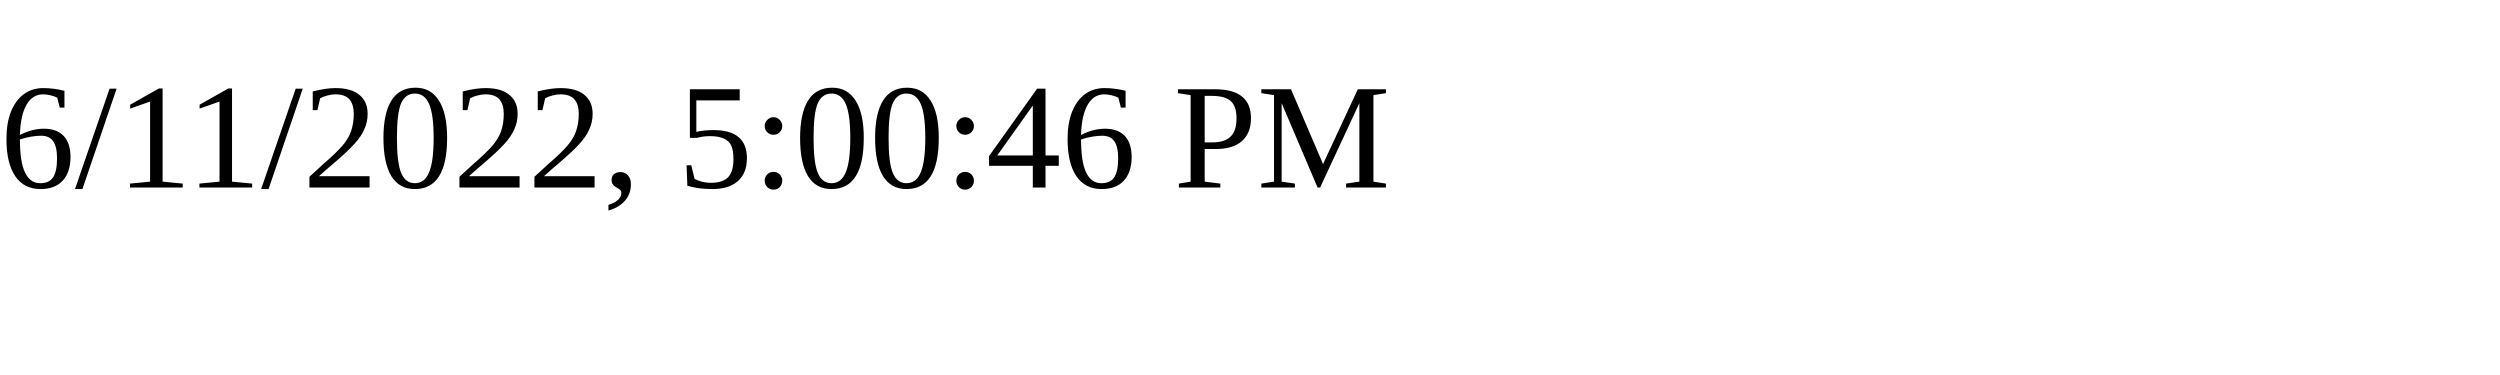
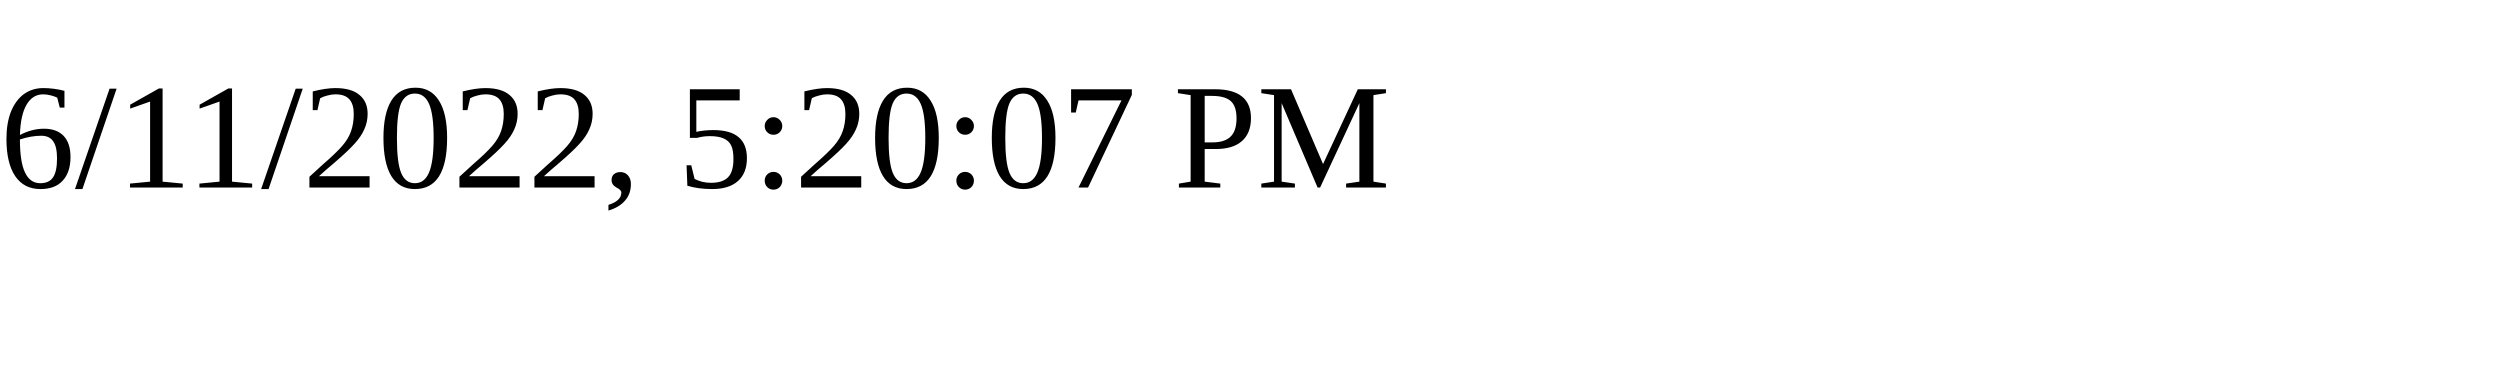
<svg xmlns="http://www.w3.org/2000/svg" height="30" width="200">
-   <text x="0" y="15">6/11/2022, 5:00:46 PM</text>
+   <text x="0" y="15">6/11/2022, 5:20:07 PM</text>
</svg>
